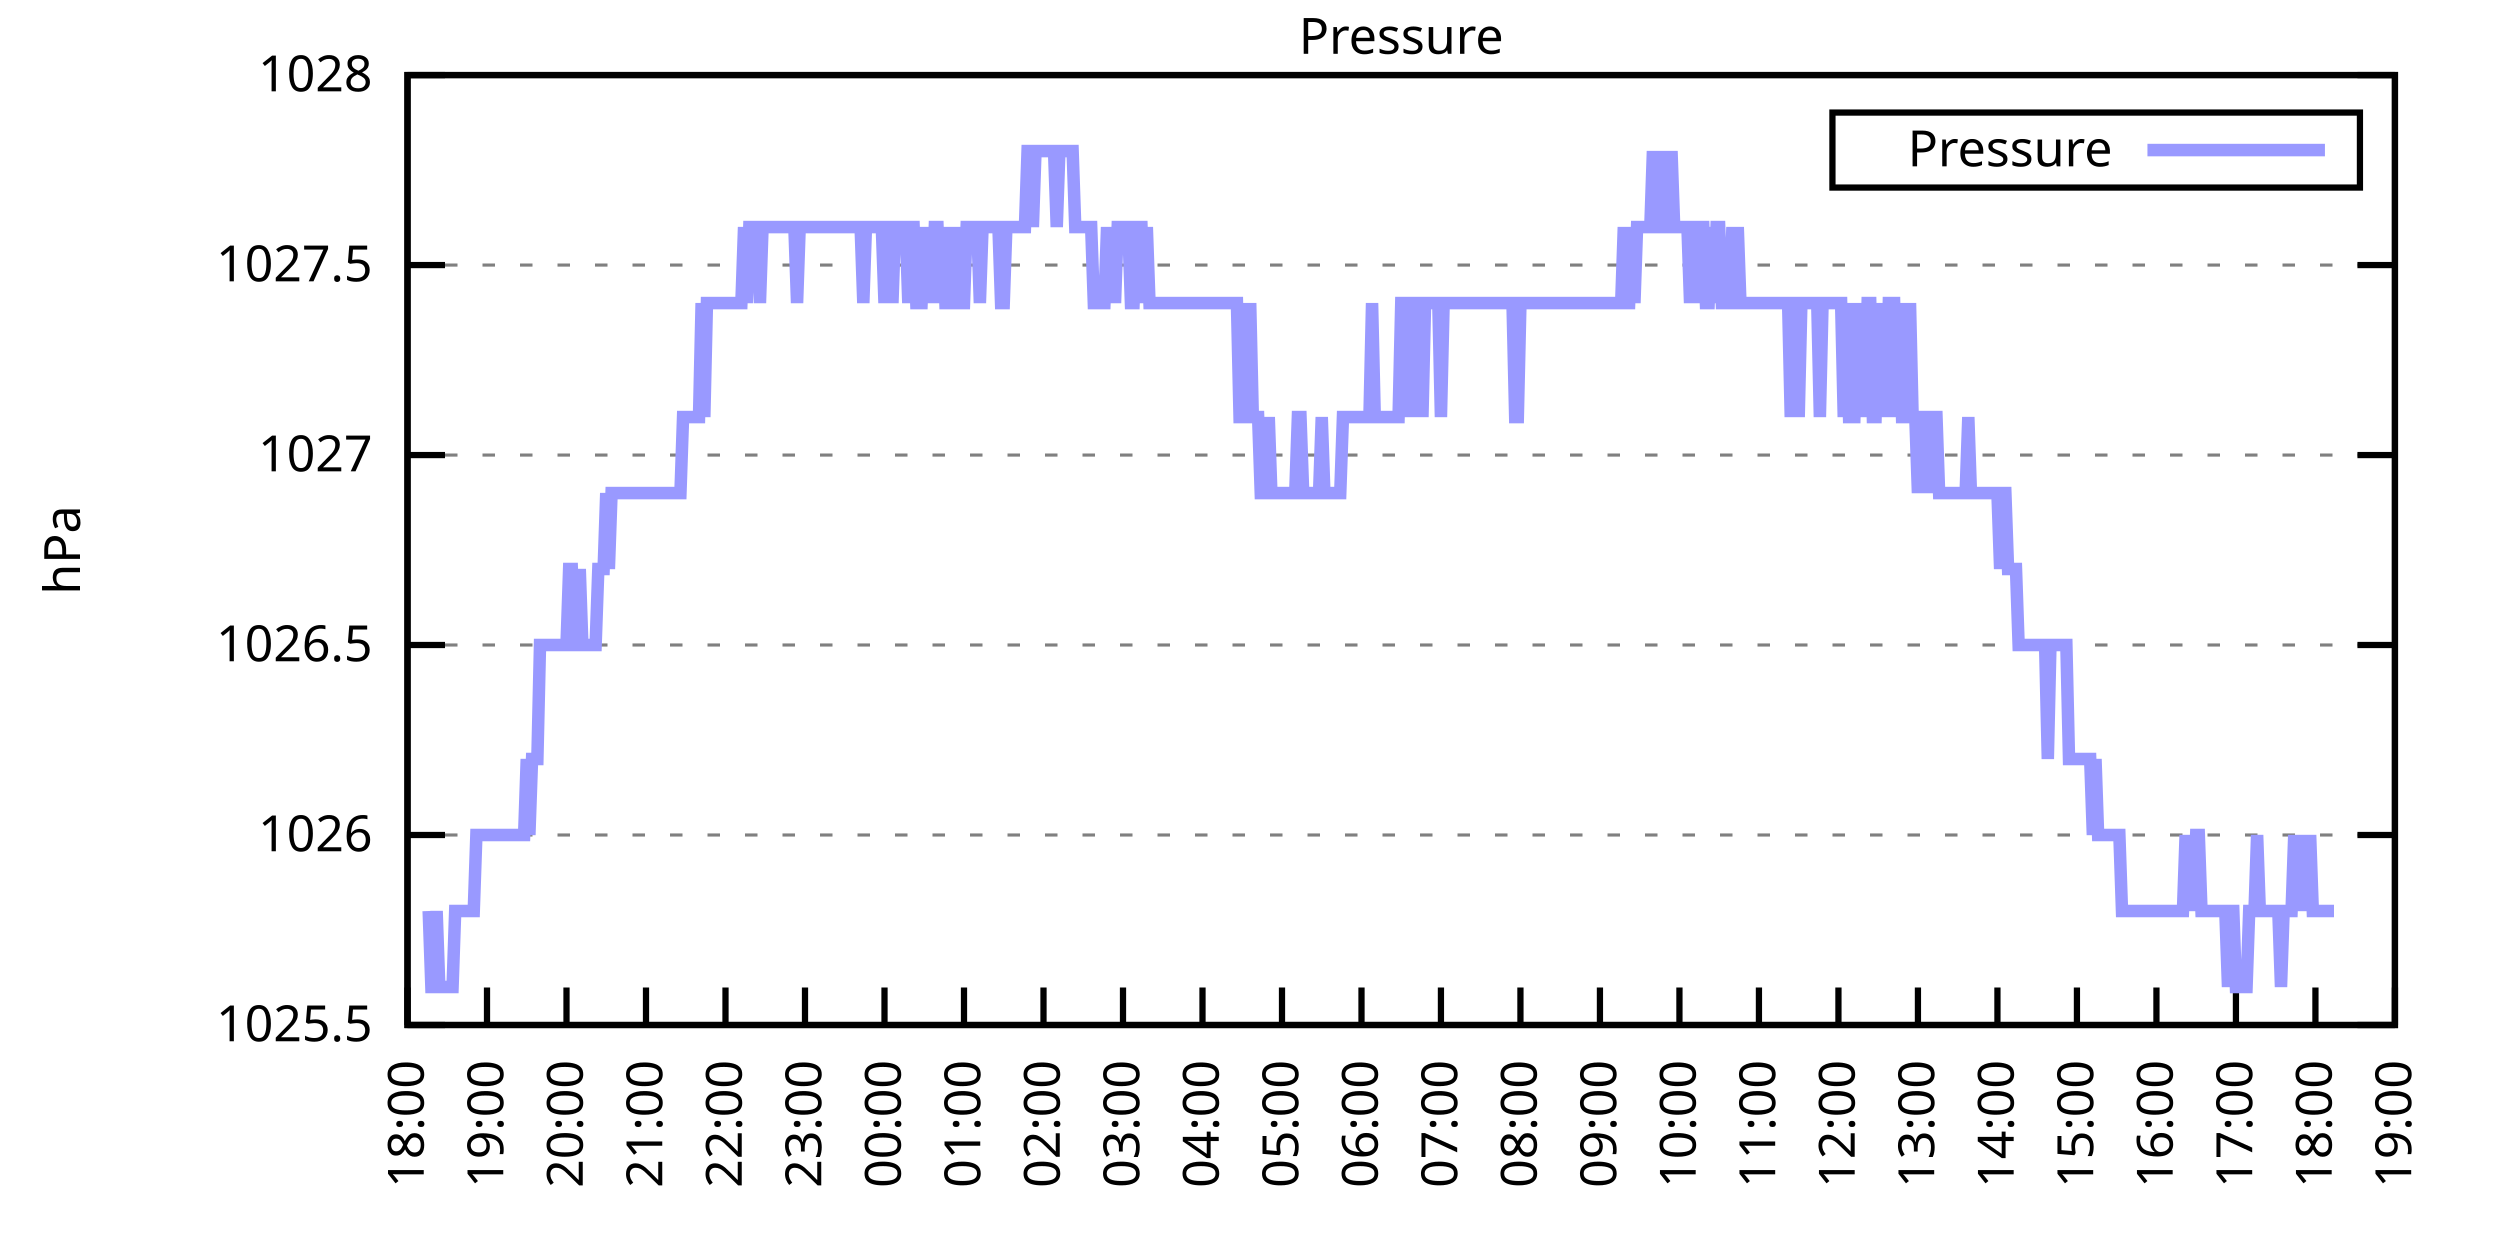
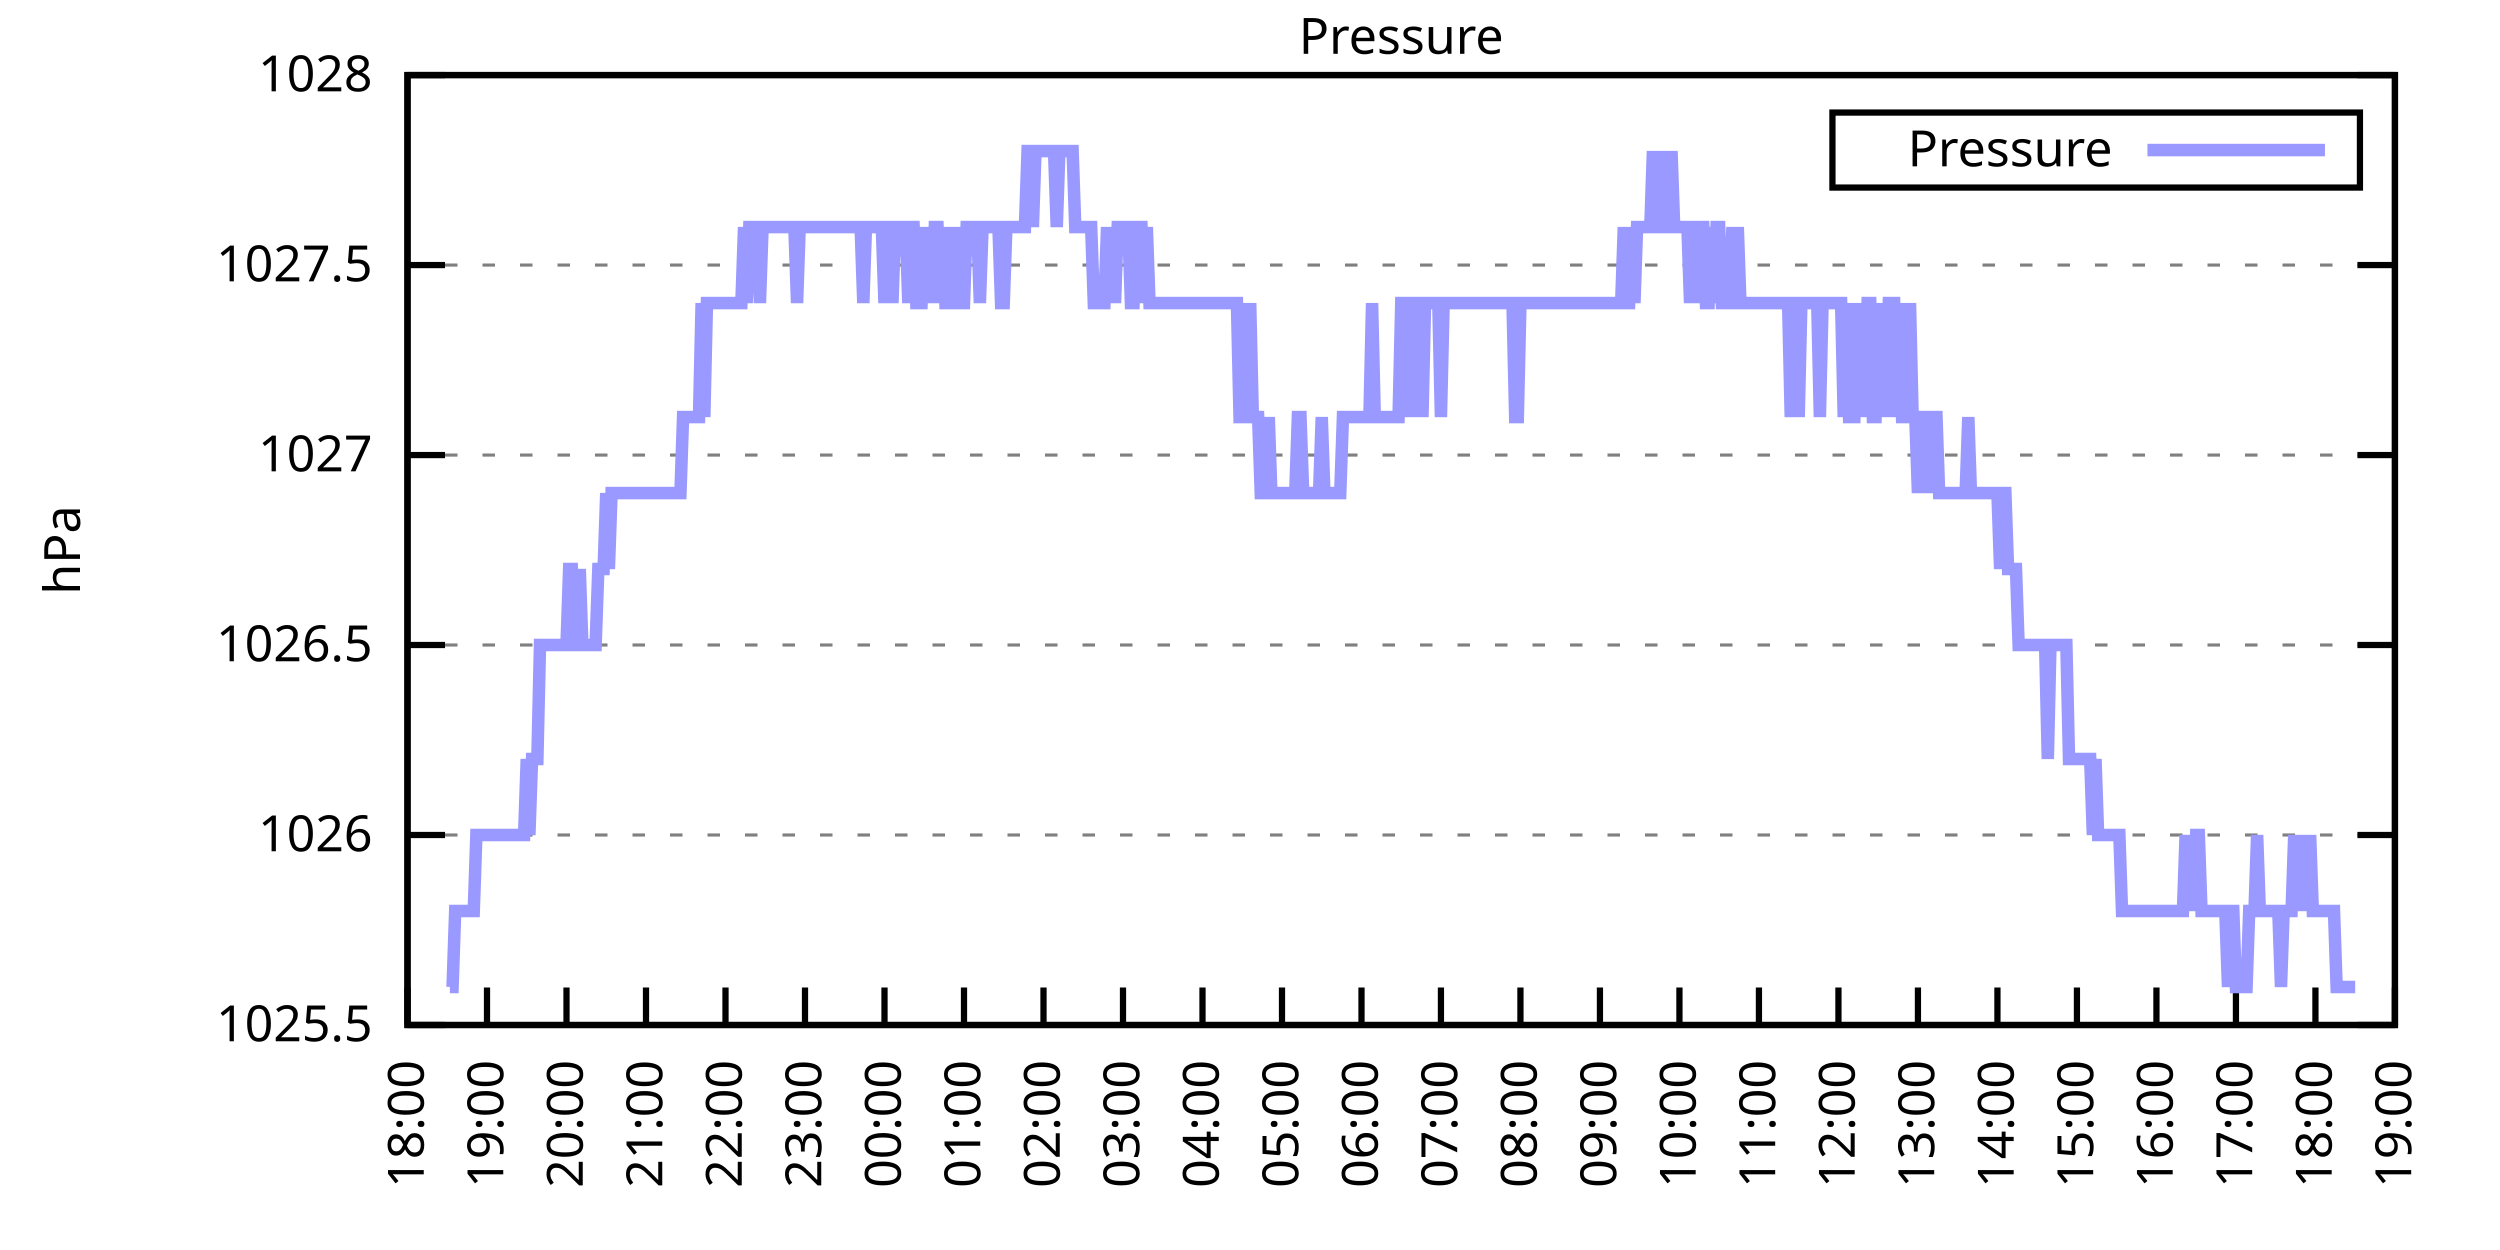
<svg xmlns="http://www.w3.org/2000/svg" xmlns:xlink="http://www.w3.org/1999/xlink" width="400" height="200" viewBox="0 0 400 200">
  <g id="gnuplot_canvas">
    <rect x="0" y="0" width="400" height="200" fill="none" />
    <defs>
      <circle id="gpDot" r="0.5" stroke-width="0.5" stroke="currentColor" />
      <path id="gpPt0" stroke-width="0.333" stroke="currentColor" d="M-1,0 h2 M0,-1 v2" />
      <path id="gpPt1" stroke-width="0.333" stroke="currentColor" d="M-1,-1 L1,1 M1,-1 L-1,1" />
      <path id="gpPt2" stroke-width="0.333" stroke="currentColor" d="M-1,0 L1,0 M0,-1 L0,1 M-1,-1 L1,1 M-1,1 L1,-1" />
      <rect id="gpPt3" stroke-width="0.333" stroke="currentColor" x="-1" y="-1" width="2" height="2" />
      <rect id="gpPt4" stroke-width="0.333" stroke="currentColor" fill="currentColor" x="-1" y="-1" width="2" height="2" />
      <circle id="gpPt5" stroke-width="0.333" stroke="currentColor" cx="0" cy="0" r="1" />
      <use xlink:href="#gpPt5" id="gpPt6" fill="currentColor" stroke="none" />
      <path id="gpPt7" stroke-width="0.333" stroke="currentColor" d="M0,-1.33 L-1.33,0.67 L1.33,0.67 z" />
      <use xlink:href="#gpPt7" id="gpPt8" fill="currentColor" stroke="none" />
      <use xlink:href="#gpPt7" id="gpPt9" stroke="currentColor" transform="rotate(180)" />
      <use xlink:href="#gpPt9" id="gpPt10" fill="currentColor" stroke="none" />
      <use xlink:href="#gpPt3" id="gpPt11" stroke="currentColor" transform="rotate(45)" />
      <use xlink:href="#gpPt11" id="gpPt12" fill="currentColor" stroke="none" />
      <path id="gpPt13" stroke-width="0.333" stroke="currentColor" d="M0,1.330 L1.265,0.411 L0.782,-1.067 L-0.782,-1.076 L-1.265,0.411 z" />
      <use xlink:href="#gpPt13" id="gpPt14" fill="currentColor" stroke="none" />
      <filter id="textbox" filterUnits="objectBoundingBox" x="0" y="0" height="1" width="1">
        <feFlood flood-color="white" flood-opacity="1" result="bgnd" />
        <feComposite in="SourceGraphic" in2="bgnd" operator="atop" />
      </filter>
      <filter id="greybox" filterUnits="objectBoundingBox" x="0" y="0" height="1" width="1">
        <feFlood flood-color="lightgrey" flood-opacity="1" result="grey" />
        <feComposite in="SourceGraphic" in2="grey" operator="atop" />
      </filter>
    </defs>
    <g fill="none" color="white" stroke="currentColor" stroke-width="1.00" stroke-linecap="butt" stroke-linejoin="miter">
</g>
    <g fill="none" color="black" stroke="currentColor" stroke-width="1.00" stroke-linecap="butt" stroke-linejoin="miter">
      <g stroke="none" shape-rendering="crispEdges">
        <polygon fill="rgb(255, 255, 255)" points="65.20,164.00 383.18,164.00 383.18,12.02 65.20,12.02 " />
      </g>
    </g>
    <g fill="none" color="black" stroke="currentColor" stroke-width="1.00" stroke-linecap="butt" stroke-linejoin="miter">
</g>
    <g fill="none" color="black" stroke="black" stroke-width="0.50" stroke-linecap="butt" stroke-linejoin="miter">
</g>
    <g fill="none" color="gray" stroke="currentColor" stroke-width="0.50" stroke-linecap="butt" stroke-linejoin="miter">
      <path stroke="gray" stroke-dasharray="2,4" class="gridline" d="M65.20,164.00 L383.19,164.00  " />
    </g>
    <g fill="none" color="gray" stroke="gray" stroke-width="1.00" stroke-linecap="butt" stroke-linejoin="miter">
</g>
    <g fill="none" color="black" stroke="currentColor" stroke-width="1.00" stroke-linecap="butt" stroke-linejoin="miter">
      <path stroke="black" d="M65.20,164.00 L71.20,164.00 M383.19,164.00 L377.19,164.00  " />
      <g transform="translate(59.60,166.60)" stroke="none" fill="black" font-family="Sans" font-size="8.00" text-anchor="end">
        <text>
          <tspan font-family="Sans"> 1025.5</tspan>
        </text>
      </g>
    </g>
    <g fill="none" color="black" stroke="currentColor" stroke-width="1.00" stroke-linecap="butt" stroke-linejoin="miter">
</g>
    <g fill="none" color="black" stroke="black" stroke-width="0.50" stroke-linecap="butt" stroke-linejoin="miter">
</g>
    <g fill="none" color="gray" stroke="currentColor" stroke-width="0.50" stroke-linecap="butt" stroke-linejoin="miter">
      <path stroke="gray" stroke-dasharray="2,4" class="gridline" d="M65.20,133.60 L383.19,133.60  " />
    </g>
    <g fill="none" color="gray" stroke="gray" stroke-width="1.00" stroke-linecap="butt" stroke-linejoin="miter">
</g>
    <g fill="none" color="black" stroke="currentColor" stroke-width="1.00" stroke-linecap="butt" stroke-linejoin="miter">
      <path stroke="black" d="M65.20,133.60 L71.20,133.60 M383.19,133.60 L377.19,133.60  " />
      <g transform="translate(59.60,136.20)" stroke="none" fill="black" font-family="Sans" font-size="8.00" text-anchor="end">
        <text>
          <tspan font-family="Sans"> 1026</tspan>
        </text>
      </g>
    </g>
    <g fill="none" color="black" stroke="currentColor" stroke-width="1.00" stroke-linecap="butt" stroke-linejoin="miter">
</g>
    <g fill="none" color="black" stroke="black" stroke-width="0.50" stroke-linecap="butt" stroke-linejoin="miter">
</g>
    <g fill="none" color="gray" stroke="currentColor" stroke-width="0.50" stroke-linecap="butt" stroke-linejoin="miter">
      <path stroke="gray" stroke-dasharray="2,4" class="gridline" d="M65.20,103.20 L383.19,103.20  " />
    </g>
    <g fill="none" color="gray" stroke="gray" stroke-width="1.00" stroke-linecap="butt" stroke-linejoin="miter">
</g>
    <g fill="none" color="black" stroke="currentColor" stroke-width="1.00" stroke-linecap="butt" stroke-linejoin="miter">
      <path stroke="black" d="M65.20,103.20 L71.20,103.20 M383.19,103.20 L377.19,103.20  " />
      <g transform="translate(59.60,105.80)" stroke="none" fill="black" font-family="Sans" font-size="8.00" text-anchor="end">
        <text>
          <tspan font-family="Sans"> 1026.5</tspan>
        </text>
      </g>
    </g>
    <g fill="none" color="black" stroke="currentColor" stroke-width="1.00" stroke-linecap="butt" stroke-linejoin="miter">
</g>
    <g fill="none" color="black" stroke="black" stroke-width="0.50" stroke-linecap="butt" stroke-linejoin="miter">
</g>
    <g fill="none" color="gray" stroke="currentColor" stroke-width="0.50" stroke-linecap="butt" stroke-linejoin="miter">
      <path stroke="gray" stroke-dasharray="2,4" class="gridline" d="M65.20,72.81 L383.19,72.81  " />
    </g>
    <g fill="none" color="gray" stroke="gray" stroke-width="1.00" stroke-linecap="butt" stroke-linejoin="miter">
</g>
    <g fill="none" color="black" stroke="currentColor" stroke-width="1.00" stroke-linecap="butt" stroke-linejoin="miter">
      <path stroke="black" d="M65.20,72.81 L71.20,72.81 M383.19,72.81 L377.19,72.81  " />
      <g transform="translate(59.60,75.41)" stroke="none" fill="black" font-family="Sans" font-size="8.00" text-anchor="end">
        <text>
          <tspan font-family="Sans"> 1027</tspan>
        </text>
      </g>
    </g>
    <g fill="none" color="black" stroke="currentColor" stroke-width="1.00" stroke-linecap="butt" stroke-linejoin="miter">
</g>
    <g fill="none" color="black" stroke="black" stroke-width="0.50" stroke-linecap="butt" stroke-linejoin="miter">
</g>
    <g fill="none" color="gray" stroke="currentColor" stroke-width="0.50" stroke-linecap="butt" stroke-linejoin="miter">
      <path stroke="gray" stroke-dasharray="2,4" class="gridline" d="M65.20,42.41 L383.19,42.41  " />
    </g>
    <g fill="none" color="gray" stroke="gray" stroke-width="1.00" stroke-linecap="butt" stroke-linejoin="miter">
</g>
    <g fill="none" color="black" stroke="currentColor" stroke-width="1.00" stroke-linecap="butt" stroke-linejoin="miter">
      <path stroke="black" d="M65.20,42.41 L71.20,42.41 M383.19,42.41 L377.19,42.41  " />
      <g transform="translate(59.60,45.01)" stroke="none" fill="black" font-family="Sans" font-size="8.00" text-anchor="end">
        <text>
          <tspan font-family="Sans"> 1027.5</tspan>
        </text>
      </g>
    </g>
    <g fill="none" color="black" stroke="currentColor" stroke-width="1.00" stroke-linecap="butt" stroke-linejoin="miter">
</g>
    <g fill="none" color="black" stroke="black" stroke-width="0.50" stroke-linecap="butt" stroke-linejoin="miter">
</g>
    <g fill="none" color="gray" stroke="currentColor" stroke-width="0.50" stroke-linecap="butt" stroke-linejoin="miter">
      <path stroke="gray" stroke-dasharray="2,4" class="gridline" d="M65.20,12.01 L383.19,12.01  " />
    </g>
    <g fill="none" color="gray" stroke="gray" stroke-width="1.00" stroke-linecap="butt" stroke-linejoin="miter">
</g>
    <g fill="none" color="black" stroke="currentColor" stroke-width="1.00" stroke-linecap="butt" stroke-linejoin="miter">
      <path stroke="black" d="M65.20,12.01 L71.20,12.01 M383.19,12.01 L377.19,12.01  " />
      <g transform="translate(59.60,14.61)" stroke="none" fill="black" font-family="Sans" font-size="8.00" text-anchor="end">
        <text>
          <tspan font-family="Sans"> 1028</tspan>
        </text>
      </g>
    </g>
    <g fill="none" color="black" stroke="currentColor" stroke-width="1.00" stroke-linecap="butt" stroke-linejoin="miter">
      <path stroke="black" d="M65.20,164.00 L65.20,158.00  " />
      <g transform="translate(67.80,169.60) rotate(270.00)" stroke="none" fill="black" font-family="Sans" font-size="8.00" text-anchor="end">
        <text>
          <tspan font-family="Sans">18:00</tspan>
        </text>
      </g>
    </g>
    <g fill="none" color="black" stroke="currentColor" stroke-width="1.00" stroke-linecap="butt" stroke-linejoin="miter">
      <path stroke="black" d="M77.92,164.00 L77.92,158.00  " />
      <g transform="translate(80.52,169.60) rotate(270.00)" stroke="none" fill="black" font-family="Sans" font-size="8.00" text-anchor="end">
        <text>
          <tspan font-family="Sans">19:00</tspan>
        </text>
      </g>
    </g>
    <g fill="none" color="black" stroke="currentColor" stroke-width="1.00" stroke-linecap="butt" stroke-linejoin="miter">
      <path stroke="black" d="M90.64,164.00 L90.64,158.00  " />
      <g transform="translate(93.24,169.60) rotate(270.00)" stroke="none" fill="black" font-family="Sans" font-size="8.00" text-anchor="end">
        <text>
          <tspan font-family="Sans">20:00</tspan>
        </text>
      </g>
    </g>
    <g fill="none" color="black" stroke="currentColor" stroke-width="1.00" stroke-linecap="butt" stroke-linejoin="miter">
      <path stroke="black" d="M103.36,164.00 L103.36,158.00  " />
      <g transform="translate(105.96,169.60) rotate(270.00)" stroke="none" fill="black" font-family="Sans" font-size="8.00" text-anchor="end">
        <text>
          <tspan font-family="Sans">21:00</tspan>
        </text>
      </g>
    </g>
    <g fill="none" color="black" stroke="currentColor" stroke-width="1.00" stroke-linecap="butt" stroke-linejoin="miter">
      <path stroke="black" d="M116.08,164.00 L116.08,158.00  " />
      <g transform="translate(118.68,169.60) rotate(270.00)" stroke="none" fill="black" font-family="Sans" font-size="8.00" text-anchor="end">
        <text>
          <tspan font-family="Sans">22:00</tspan>
        </text>
      </g>
    </g>
    <g fill="none" color="black" stroke="currentColor" stroke-width="1.00" stroke-linecap="butt" stroke-linejoin="miter">
      <path stroke="black" d="M128.80,164.00 L128.80,158.00  " />
      <g transform="translate(131.40,169.60) rotate(270.00)" stroke="none" fill="black" font-family="Sans" font-size="8.00" text-anchor="end">
        <text>
          <tspan font-family="Sans">23:00</tspan>
        </text>
      </g>
    </g>
    <g fill="none" color="black" stroke="currentColor" stroke-width="1.00" stroke-linecap="butt" stroke-linejoin="miter">
      <path stroke="black" d="M141.52,164.00 L141.52,158.00  " />
      <g transform="translate(144.12,169.60) rotate(270.00)" stroke="none" fill="black" font-family="Sans" font-size="8.00" text-anchor="end">
        <text>
          <tspan font-family="Sans">00:00</tspan>
        </text>
      </g>
    </g>
    <g fill="none" color="black" stroke="currentColor" stroke-width="1.00" stroke-linecap="butt" stroke-linejoin="miter">
      <path stroke="black" d="M154.24,164.00 L154.24,158.00  " />
      <g transform="translate(156.84,169.60) rotate(270.00)" stroke="none" fill="black" font-family="Sans" font-size="8.00" text-anchor="end">
        <text>
          <tspan font-family="Sans">01:00</tspan>
        </text>
      </g>
    </g>
    <g fill="none" color="black" stroke="currentColor" stroke-width="1.00" stroke-linecap="butt" stroke-linejoin="miter">
      <path stroke="black" d="M166.96,164.00 L166.96,158.00  " />
      <g transform="translate(169.56,169.60) rotate(270.00)" stroke="none" fill="black" font-family="Sans" font-size="8.00" text-anchor="end">
        <text>
          <tspan font-family="Sans">02:00</tspan>
        </text>
      </g>
    </g>
    <g fill="none" color="black" stroke="currentColor" stroke-width="1.00" stroke-linecap="butt" stroke-linejoin="miter">
      <path stroke="black" d="M179.68,164.00 L179.68,158.00  " />
      <g transform="translate(182.28,169.60) rotate(270.00)" stroke="none" fill="black" font-family="Sans" font-size="8.00" text-anchor="end">
        <text>
          <tspan font-family="Sans">03:00</tspan>
        </text>
      </g>
    </g>
    <g fill="none" color="black" stroke="currentColor" stroke-width="1.00" stroke-linecap="butt" stroke-linejoin="miter">
      <path stroke="black" d="M192.40,164.00 L192.40,158.00  " />
      <g transform="translate(195.00,169.60) rotate(270.00)" stroke="none" fill="black" font-family="Sans" font-size="8.00" text-anchor="end">
        <text>
          <tspan font-family="Sans">04:00</tspan>
        </text>
      </g>
    </g>
    <g fill="none" color="black" stroke="currentColor" stroke-width="1.00" stroke-linecap="butt" stroke-linejoin="miter">
      <path stroke="black" d="M205.12,164.00 L205.12,158.00  " />
      <g transform="translate(207.72,169.60) rotate(270.00)" stroke="none" fill="black" font-family="Sans" font-size="8.00" text-anchor="end">
        <text>
          <tspan font-family="Sans">05:00</tspan>
        </text>
      </g>
    </g>
    <g fill="none" color="black" stroke="currentColor" stroke-width="1.00" stroke-linecap="butt" stroke-linejoin="miter">
      <path stroke="black" d="M217.84,164.00 L217.84,158.00  " />
      <g transform="translate(220.44,169.60) rotate(270.00)" stroke="none" fill="black" font-family="Sans" font-size="8.00" text-anchor="end">
        <text>
          <tspan font-family="Sans">06:00</tspan>
        </text>
      </g>
    </g>
    <g fill="none" color="black" stroke="currentColor" stroke-width="1.00" stroke-linecap="butt" stroke-linejoin="miter">
      <path stroke="black" d="M230.55,164.00 L230.55,158.00  " />
      <g transform="translate(233.15,169.60) rotate(270.00)" stroke="none" fill="black" font-family="Sans" font-size="8.00" text-anchor="end">
        <text>
          <tspan font-family="Sans">07:00</tspan>
        </text>
      </g>
    </g>
    <g fill="none" color="black" stroke="currentColor" stroke-width="1.00" stroke-linecap="butt" stroke-linejoin="miter">
      <path stroke="black" d="M243.27,164.00 L243.27,158.00  " />
      <g transform="translate(245.87,169.60) rotate(270.00)" stroke="none" fill="black" font-family="Sans" font-size="8.00" text-anchor="end">
        <text>
          <tspan font-family="Sans">08:00</tspan>
        </text>
      </g>
    </g>
    <g fill="none" color="black" stroke="currentColor" stroke-width="1.00" stroke-linecap="butt" stroke-linejoin="miter">
      <path stroke="black" d="M255.99,164.00 L255.99,158.00  " />
      <g transform="translate(258.59,169.60) rotate(270.00)" stroke="none" fill="black" font-family="Sans" font-size="8.00" text-anchor="end">
        <text>
          <tspan font-family="Sans">09:00</tspan>
        </text>
      </g>
    </g>
    <g fill="none" color="black" stroke="currentColor" stroke-width="1.00" stroke-linecap="butt" stroke-linejoin="miter">
      <path stroke="black" d="M268.71,164.00 L268.71,158.00  " />
      <g transform="translate(271.31,169.60) rotate(270.00)" stroke="none" fill="black" font-family="Sans" font-size="8.00" text-anchor="end">
        <text>
          <tspan font-family="Sans">10:00</tspan>
        </text>
      </g>
    </g>
    <g fill="none" color="black" stroke="currentColor" stroke-width="1.00" stroke-linecap="butt" stroke-linejoin="miter">
      <path stroke="black" d="M281.43,164.00 L281.43,158.00  " />
      <g transform="translate(284.03,169.60) rotate(270.00)" stroke="none" fill="black" font-family="Sans" font-size="8.00" text-anchor="end">
        <text>
          <tspan font-family="Sans">11:00</tspan>
        </text>
      </g>
    </g>
    <g fill="none" color="black" stroke="currentColor" stroke-width="1.00" stroke-linecap="butt" stroke-linejoin="miter">
      <path stroke="black" d="M294.15,164.00 L294.15,158.00  " />
      <g transform="translate(296.75,169.60) rotate(270.00)" stroke="none" fill="black" font-family="Sans" font-size="8.00" text-anchor="end">
        <text>
          <tspan font-family="Sans">12:00</tspan>
        </text>
      </g>
    </g>
    <g fill="none" color="black" stroke="currentColor" stroke-width="1.00" stroke-linecap="butt" stroke-linejoin="miter">
      <path stroke="black" d="M306.87,164.00 L306.87,158.00  " />
      <g transform="translate(309.47,169.60) rotate(270.00)" stroke="none" fill="black" font-family="Sans" font-size="8.00" text-anchor="end">
        <text>
          <tspan font-family="Sans">13:00</tspan>
        </text>
      </g>
    </g>
    <g fill="none" color="black" stroke="currentColor" stroke-width="1.00" stroke-linecap="butt" stroke-linejoin="miter">
      <path stroke="black" d="M319.59,164.00 L319.59,158.00  " />
      <g transform="translate(322.19,169.60) rotate(270.00)" stroke="none" fill="black" font-family="Sans" font-size="8.00" text-anchor="end">
        <text>
          <tspan font-family="Sans">14:00</tspan>
        </text>
      </g>
    </g>
    <g fill="none" color="black" stroke="currentColor" stroke-width="1.00" stroke-linecap="butt" stroke-linejoin="miter">
      <path stroke="black" d="M332.31,164.00 L332.31,158.00  " />
      <g transform="translate(334.91,169.60) rotate(270.00)" stroke="none" fill="black" font-family="Sans" font-size="8.00" text-anchor="end">
        <text>
          <tspan font-family="Sans">15:00</tspan>
        </text>
      </g>
    </g>
    <g fill="none" color="black" stroke="currentColor" stroke-width="1.00" stroke-linecap="butt" stroke-linejoin="miter">
      <path stroke="black" d="M345.03,164.00 L345.03,158.00  " />
      <g transform="translate(347.63,169.60) rotate(270.00)" stroke="none" fill="black" font-family="Sans" font-size="8.00" text-anchor="end">
        <text>
          <tspan font-family="Sans">16:00</tspan>
        </text>
      </g>
    </g>
    <g fill="none" color="black" stroke="currentColor" stroke-width="1.00" stroke-linecap="butt" stroke-linejoin="miter">
      <path stroke="black" d="M357.75,164.00 L357.75,158.00  " />
      <g transform="translate(360.35,169.60) rotate(270.00)" stroke="none" fill="black" font-family="Sans" font-size="8.00" text-anchor="end">
        <text>
          <tspan font-family="Sans">17:00</tspan>
        </text>
      </g>
    </g>
    <g fill="none" color="black" stroke="currentColor" stroke-width="1.00" stroke-linecap="butt" stroke-linejoin="miter">
      <path stroke="black" d="M370.47,164.00 L370.47,158.00  " />
      <g transform="translate(373.07,169.60) rotate(270.00)" stroke="none" fill="black" font-family="Sans" font-size="8.00" text-anchor="end">
        <text>
          <tspan font-family="Sans">18:00</tspan>
        </text>
      </g>
    </g>
    <g fill="none" color="black" stroke="currentColor" stroke-width="1.00" stroke-linecap="butt" stroke-linejoin="miter">
      <path stroke="black" d="M383.19,164.00 L383.19,158.00  " />
      <g transform="translate(385.79,169.60) rotate(270.00)" stroke="none" fill="black" font-family="Sans" font-size="8.00" text-anchor="end">
        <text>
          <tspan font-family="Sans">19:00</tspan>
        </text>
      </g>
    </g>
    <g fill="none" color="black" stroke="currentColor" stroke-width="1.00" stroke-linecap="butt" stroke-linejoin="miter">
</g>
    <g fill="none" color="black" stroke="currentColor" stroke-width="1.00" stroke-linecap="butt" stroke-linejoin="miter">
      <path stroke="black" d="M65.20,12.01 L65.20,164.00 L383.19,164.00 L383.19,12.01 L65.20,12.01 Z  " />
    </g>
    <g fill="none" color="black" stroke="currentColor" stroke-width="1.00" stroke-linecap="butt" stroke-linejoin="miter">
</g>
    <g fill="none" color="black" stroke="currentColor" stroke-width="1.00" stroke-linecap="butt" stroke-linejoin="miter">
      <path stroke="black" d="M293.19,30.01 L293.19,18.01 L377.59,18.01 L377.59,30.01 L293.19,30.01 Z  " />
    </g>
    <g id="Pressure_plot_1">
      <g fill="none" color="white" stroke="black" stroke-width="2.00" stroke-linecap="butt" stroke-linejoin="miter">
</g>
      <g fill="none" color="black" stroke="currentColor" stroke-width="2.00" stroke-linecap="butt" stroke-linejoin="miter">
        <g transform="translate(337.99,26.61)" stroke="none" fill="black" font-family="Sans" font-size="8.00" text-anchor="end">
          <text>
            <tspan font-family="Sans">Pressure</tspan>
          </text>
        </g>
      </g>
      <g fill="none" color="black" stroke="currentColor" stroke-width="2.00" stroke-linecap="butt" stroke-linejoin="miter">
-         <path stroke="rgb(153, 153, 255)" d="M343.59,24.01 L371.99,24.01 M68.59,145.76 L69.02,157.92 L69.44,157.92 L69.86,145.76 L70.29,157.92 L70.71,157.92   L71.14,157.92 L71.56,157.92 L71.98,157.92 L72.41,157.92 L72.83,145.76 L73.26,145.76 L73.68,145.76 L74.10,145.76   L74.53,145.76 L74.95,145.76 L75.38,145.76 L75.80,145.76 L76.22,133.60 L76.65,133.60 L77.07,133.60 L77.50,133.60   L77.92,133.60 L78.34,133.60 L78.77,133.60 L79.19,133.60 L79.62,133.60 L80.04,133.60 L80.46,133.60 L80.89,133.60   L81.31,133.60 L81.74,133.60 L82.16,133.60 L82.58,133.60 L83.01,133.60 L83.43,133.60 L83.86,133.60 L84.28,121.44   L84.70,133.60 L85.13,121.44 L85.55,121.44 L85.98,121.44 L86.40,103.20 L86.82,103.20 L87.25,103.20 L87.67,103.20   L88.10,103.20 L88.52,103.20 L88.94,103.20 L89.37,103.20 L89.79,103.20 L90.22,103.20 L90.64,103.20 L91.06,91.04   L91.49,91.04 L91.91,103.20 L92.34,103.20 L92.76,91.04 L93.18,103.20 L93.61,103.20 L94.03,103.20 L94.46,103.20   L94.88,103.20 L95.30,103.20 L95.73,91.04 L96.15,91.04 L96.58,91.04 L97.00,78.89 L97.42,91.04 L97.85,78.89   L98.27,78.89 L98.69,78.89 L99.12,78.89 L99.54,78.89 L99.97,78.89 L100.39,78.89 L100.81,78.89 L101.24,78.89   L101.66,78.89 L102.09,78.89 L102.51,78.89 L102.93,78.89 L103.36,78.89 L103.78,78.89 L104.21,78.89 L104.63,78.89   L105.05,78.89 L105.48,78.89 L105.90,78.89 L106.33,78.89 L106.75,78.89 L107.17,78.89 L107.60,78.89 L108.02,78.89   L108.45,78.89 L108.87,78.89 L109.29,66.73 L109.72,66.73 L110.14,66.73 L110.57,66.73 L110.99,66.73 L111.41,66.73   L111.84,66.73 L112.26,48.49 L112.69,66.73 L113.11,48.49 L113.53,48.49 L113.96,48.49 L114.38,48.49 L114.81,48.49   L115.23,48.49 L115.65,48.49 L116.08,48.49 L116.50,48.49 L116.93,48.49 L117.35,48.49 L117.77,48.49 L118.20,48.49   L118.62,48.49 L119.05,36.33 L119.47,48.49 L119.89,36.33 L120.32,36.33 L120.74,36.33 L121.17,36.33 L121.59,48.49   L122.01,36.33 L122.44,36.33 L122.86,36.33 L123.29,36.33 L123.71,36.33 L124.13,36.33 L124.56,36.33 L124.98,36.33   L125.41,36.33 L125.83,36.33 L126.25,36.33 L126.68,36.33 L127.10,36.33 L127.53,48.49 L127.95,36.33 L128.37,36.33   L128.80,36.33 L129.22,36.33 L129.65,36.33 L130.07,36.33 L130.49,36.33 L130.92,36.33 L131.34,36.33 L131.77,36.33   L132.19,36.33 L132.61,36.33 L133.04,36.33 L133.46,36.33 L133.89,36.33 L134.31,36.33 L134.73,36.33 L135.16,36.33   L135.58,36.33 L136.01,36.33 L136.43,36.33 L136.85,36.33 L137.28,36.33 L137.70,36.33 L138.13,48.49 L138.55,36.33   L138.97,36.33 L139.40,36.33 L139.82,36.33 L140.25,36.33 L140.67,36.33 L141.09,36.33 L141.52,48.49 L141.94,36.33   L142.37,36.33 L142.79,48.49 L143.21,36.33 L143.64,36.33 L144.06,36.33 L144.49,36.33 L144.91,36.33 L145.33,48.49   L145.76,36.33 L146.18,36.33 L146.61,48.49 L147.03,48.49 L147.45,48.49 L147.88,36.33 L148.30,48.49 L148.73,36.33   L149.15,48.49 L149.57,36.33 L150.00,36.33 L150.42,48.49 L150.85,36.33 L151.27,48.49 L151.69,48.49 L152.12,48.49   L152.54,36.33 L152.97,48.49 L153.39,36.33 L153.81,48.49 L154.24,48.49 L154.66,36.33 L155.09,36.33 L155.51,36.33   L155.93,36.33 L156.36,36.33 L156.78,48.49 L157.21,36.33 L157.63,36.33 L158.05,36.33 L158.48,36.33 L158.90,36.33   L159.33,36.33 L159.75,36.33 L160.17,48.49 L160.60,48.49 L161.02,36.33 L161.44,36.33 L161.87,36.33 L162.29,36.33   L162.72,36.33 L163.14,36.33 L163.56,36.33 L163.99,36.33 L164.41,24.17 L164.84,24.17 L165.26,36.33 L165.68,24.17   L166.11,24.17 L166.53,24.17 L166.96,24.17 L167.38,24.17 L167.80,24.17 L168.23,24.17 L168.65,24.17 L169.08,36.33   L169.50,24.17 L169.92,24.17 L170.35,24.17 L170.77,24.17 L171.20,24.17 L171.62,24.17 L172.04,36.33 L172.47,36.33   L172.89,36.33 L173.32,36.33 L173.74,36.33 L174.16,36.33 L174.59,36.33 L175.01,48.49 L175.44,48.49 L175.86,48.49   L176.28,48.49 L176.71,48.49 L177.13,36.33 L177.56,48.49 L177.98,36.33 L178.40,48.49 L178.83,36.33 L179.25,36.33   L179.68,36.33 L180.10,36.33 L180.52,36.33 L180.95,48.49 L181.37,48.49 L181.80,36.33 L182.22,36.33 L182.64,36.33   L183.07,48.49 L183.49,36.33 L183.92,48.49 L184.34,48.49 L184.76,48.49 L185.19,48.49 L185.61,48.49 L186.04,48.49   L186.46,48.49 L186.88,48.49 L187.31,48.49 L187.73,48.49 L188.16,48.49 L188.58,48.49 L189.00,48.49 L189.43,48.49   L189.85,48.49 L190.28,48.49 L190.70,48.49 L191.12,48.49 L191.55,48.49 L191.97,48.49 L192.40,48.49 L192.82,48.49   L193.24,48.49 L193.67,48.49 L194.09,48.49 L194.52,48.49 L194.94,48.49 L195.36,48.49 L195.79,48.49 L196.21,48.49   L196.64,48.49 L197.06,48.49 L197.48,48.49 L197.91,48.49 L198.33,66.73 L198.76,66.73 L199.18,48.49 L199.60,66.73   L200.03,48.49 L200.45,66.73 L200.88,66.73 L201.30,66.73 L201.72,78.89 L202.15,78.89 L202.57,78.89 L203.00,66.73   L203.42,78.89 L203.84,78.89 L204.27,78.89 L204.69,78.89 L205.12,78.89 L205.54,78.89 L205.96,78.89 L206.39,78.89   L206.81,78.89 L207.24,78.89 L207.66,66.73 L208.08,66.73 L208.51,78.89 L208.93,78.89 L209.36,78.89 L209.78,78.89   L210.20,78.89 L210.63,78.89 L211.05,78.89 L211.48,66.73 L211.90,78.89 L212.32,78.89 L212.75,78.89 L213.17,78.89   L213.60,78.89 L214.02,78.89 L214.44,78.89 L214.87,66.73 L215.29,66.73 L215.72,66.73 L216.14,66.73 L216.56,66.73   L216.99,66.73 L217.41,66.73 L217.84,66.73 L218.26,66.73 L218.68,66.73 L219.11,66.73 L219.53,48.49 L219.96,66.73   L220.38,66.73 L220.80,66.73 L221.23,66.73 L221.65,66.73 L222.08,66.73 L222.50,66.73 L222.92,66.73 L223.35,66.73   L223.77,66.73 L224.20,48.49 L224.62,48.49 L225.04,66.73 L225.47,48.49 L225.89,48.49 L226.31,48.49 L226.74,66.73   L227.16,48.49 L227.59,66.73 L228.01,48.49 L228.43,48.49 L228.86,48.49 L229.28,48.49 L229.71,48.49 L230.13,48.49   L230.55,66.73 L230.98,48.49 L231.40,48.49 L231.83,48.49 L232.25,48.49 L232.67,48.49 L233.10,48.49 L233.52,48.49   L233.95,48.49 L234.37,48.49 L234.79,48.49 L235.22,48.49 L235.64,48.49 L236.07,48.49 L236.49,48.49 L236.91,48.49   L237.34,48.49 L237.76,48.49 L238.19,48.49 L238.61,48.49 L239.03,48.49 L239.46,48.49 L239.88,48.49 L240.31,48.49   L240.73,48.49 L241.15,48.49 L241.58,48.49 L242.00,48.49 L242.43,66.73 L242.85,66.73 L243.27,48.49 L243.70,48.49   L244.12,48.49 L244.55,48.49 L244.97,48.49 L245.39,48.49 L245.82,48.49 L246.24,48.49 L246.67,48.49 L247.09,48.49   L247.51,48.49 L247.94,48.49 L248.36,48.49 L248.79,48.49 L249.21,48.49 L249.63,48.49 L250.06,48.49 L250.48,48.49   L250.91,48.49 L251.33,48.49 L251.75,48.49 L252.18,48.49 L252.60,48.49 L253.03,48.49 L253.45,48.49 L253.87,48.49   L254.30,48.49 L254.72,48.49 L255.15,48.49 L255.57,48.49 L255.99,48.49 L256.42,48.49 L256.84,48.49 L257.27,48.49   L257.69,48.49 L258.11,48.49 L258.54,48.49 L258.96,48.49 L259.39,48.49 L259.81,36.33 L260.23,48.49 L260.66,48.49   L261.08,36.33 L261.51,48.49 L261.93,36.33 L262.35,36.33 L262.78,36.33 L263.20,36.33 L263.63,36.33 L264.05,36.33   L264.47,24.17 L264.90,36.33 L265.32,36.33 L265.75,24.17 L266.17,36.33 L266.59,36.33 L267.02,36.33 L267.44,24.17   L267.87,36.33 L268.29,36.33 L268.71,36.33 L269.14,36.33 L269.56,36.33 L269.99,36.33 L270.41,48.49 L270.83,36.33   L271.26,48.49 L271.68,36.33 L272.11,36.33 L272.53,36.33 L272.95,48.49 L273.38,48.49 L273.80,36.33 L274.23,48.49   L274.65,36.33 L275.07,36.33 L275.50,48.49 L275.92,48.49 L276.35,48.49 L276.77,48.49 L277.19,36.33 L277.62,48.49   L278.04,36.33 L278.47,48.49 L278.89,48.49 L279.31,48.49 L279.74,48.49 L280.16,48.49 L280.59,48.49 L281.01,48.49   L281.43,48.49 L281.86,48.49 L282.28,48.49 L282.71,48.49 L283.13,48.49 L283.55,48.49 L283.98,48.49 L284.40,48.49   L284.83,48.49 L285.25,48.49 L285.67,48.49 L286.10,48.49 L286.52,66.73 L286.95,48.49 L287.37,48.49 L287.79,66.73   L288.22,48.49 L288.64,48.49 L289.06,48.49 L289.49,48.49 L289.91,48.49 L290.34,48.49 L290.76,48.49 L291.18,66.73   L291.61,48.49 L292.03,48.49 L292.46,48.49 L292.88,48.49 L293.30,48.49 L293.73,48.49 L294.15,48.49 L294.58,48.49   L295.00,66.73 L295.42,48.49 L295.85,66.73 L296.27,66.73 L296.70,66.73 L297.12,48.49 L297.54,66.73 L297.97,48.49   L298.39,66.73 L298.82,48.49 L299.24,48.49 L299.66,66.73 L300.09,66.73 L300.51,48.49 L300.94,66.73 L301.36,48.49   L301.78,66.73 L302.21,48.49 L302.63,48.49 L303.06,48.49 L303.48,66.73 L303.90,48.49 L304.33,66.73 L304.75,66.73   L305.18,66.73 L305.60,48.49 L306.02,66.73 L306.45,66.73 L306.87,78.89 L307.30,66.73 L307.72,66.73 L308.14,66.73   L308.57,78.89 L308.99,66.73 L309.42,66.73 L309.84,66.73 L310.26,78.89 L310.69,78.89 L311.11,78.89 L311.54,78.89   L311.96,78.89 L312.38,78.89 L312.81,78.89 L313.23,78.89 L313.66,78.89 L314.08,78.89 L314.50,78.89 L314.93,66.73   L315.35,78.89 L315.78,78.89 L316.20,78.89 L316.62,78.89 L317.05,78.89 L317.47,78.89 L317.90,78.89 L318.32,78.89   L318.74,78.89 L319.17,78.89 L319.59,78.89 L320.02,91.04 L320.44,78.89 L320.86,78.89 L321.29,91.04 L321.71,91.04   L322.14,91.04 L322.56,91.04 L322.98,103.20 L323.41,103.20 L323.83,103.20 L324.26,103.20 L324.68,103.20 L325.10,103.20   L325.53,103.20 L325.95,103.20 L326.38,103.20 L326.80,103.20 L327.22,103.20 L327.65,121.44 L328.07,103.20 L328.50,103.20   L328.92,103.20 L329.34,103.20 L329.77,103.20 L330.19,103.20 L330.62,103.20 L331.04,121.44 L331.46,121.44 L331.89,121.44   L332.31,121.44 L332.74,121.44 L333.16,121.44 L333.58,121.44 L334.01,121.44 L334.43,121.44 L334.86,133.60 L335.28,121.44   L335.70,133.60 L336.13,133.60 L336.55,133.60 L336.98,133.60 L337.40,133.60 L337.82,133.60 L338.25,133.60 L338.67,133.60   L339.10,133.60 L339.52,145.76 L339.94,145.76 L340.37,145.76 L340.79,145.76 L341.22,145.76 L341.64,145.76 L342.06,145.76   L342.49,145.76 L342.91,145.76 L343.34,145.76 L343.76,145.76 L344.18,145.76 L344.61,145.76 L345.03,145.76 L345.46,145.76   L345.88,145.76 L346.30,145.76 L346.73,145.76 L347.15,145.76 L347.58,145.76 L348.00,145.76 L348.42,145.76 L348.85,145.76   L349.27,145.76 L349.70,133.60 L350.12,145.76 L350.54,133.60 L350.97,145.76 L351.39,133.60 L351.81,133.60 L352.24,145.76   L352.66,145.76 L353.09,145.76 L353.51,145.76 L353.93,145.76 L354.36,145.76 L354.78,145.76 L355.21,145.76 L355.63,145.76   L356.05,145.76 L356.48,157.92 L356.90,145.76 L357.33,145.76 L357.75,157.92 L358.17,157.92 L358.60,157.92 L359.02,157.92   L359.45,157.92 L359.87,145.76 L360.29,145.76 L360.72,145.76 L361.14,133.60 L361.57,145.76 L361.99,145.76 L362.41,145.76   L362.84,145.76 L363.26,145.76 L363.69,145.76 L364.11,145.76 L364.53,145.76 L364.96,157.92 L365.38,145.76 L365.81,145.76   L366.23,145.76 L366.65,145.76 L367.08,133.60 L367.50,145.76 L367.93,133.60 L368.35,145.76 L368.77,133.60 L369.20,145.76   L369.62,133.60 L370.05,145.76 L370.47,145.76 L370.89,145.76 L371.32,145.76 L371.74,145.76 L372.17,145.76 L372.59,145.76   L373.01,145.76 L373.44,145.76  " />
+         <path stroke="rgb(153, 153, 255)" d="M343.59,24.01 L371.99,24.01 M71.98,157.92 L72.41,157.92 L72.83,145.76 L73.26,145.76 L73.68,145.76 L74.10,145.76   L74.53,145.76 L74.95,145.76 L75.38,145.76 L75.80,145.76 L76.22,133.60 L76.65,133.60 L77.07,133.60 L77.50,133.60   L77.92,133.60 L78.34,133.60 L78.77,133.60 L79.19,133.60 L79.62,133.60 L80.04,133.60 L80.46,133.60 L80.89,133.60   L81.31,133.60 L81.74,133.60 L82.16,133.60 L82.58,133.60 L83.01,133.60 L83.43,133.60 L83.86,133.60 L84.28,121.44   L84.70,133.60 L85.13,121.44 L85.55,121.44 L85.98,121.44 L86.40,103.20 L86.82,103.20 L87.25,103.20 L87.67,103.20   L88.10,103.20 L88.52,103.20 L88.94,103.20 L89.37,103.20 L89.79,103.20 L90.22,103.20 L90.64,103.20 L91.06,91.04   L91.49,91.04 L91.91,103.20 L92.34,103.20 L92.76,91.04 L93.18,103.20 L93.61,103.20 L94.03,103.20 L94.46,103.20   L94.88,103.20 L95.30,103.20 L95.73,91.04 L96.15,91.04 L96.58,91.04 L97.00,78.89 L97.42,91.04 L97.85,78.89   L98.27,78.89 L98.69,78.89 L99.12,78.89 L99.54,78.89 L99.97,78.89 L100.39,78.89 L100.81,78.89 L101.24,78.89   L101.66,78.89 L102.09,78.89 L102.51,78.89 L102.93,78.89 L103.36,78.89 L103.78,78.89 L104.21,78.89 L104.63,78.89   L105.05,78.89 L105.48,78.89 L105.90,78.89 L106.33,78.89 L106.75,78.89 L107.17,78.89 L107.60,78.89 L108.02,78.89   L108.45,78.89 L108.87,78.89 L109.29,66.73 L109.72,66.73 L110.14,66.73 L110.57,66.73 L110.99,66.73 L111.41,66.73   L111.84,66.73 L112.26,48.49 L112.69,66.73 L113.11,48.49 L113.53,48.49 L113.96,48.49 L114.38,48.49 L114.81,48.49   L115.23,48.49 L115.65,48.49 L116.08,48.49 L116.50,48.49 L116.93,48.49 L117.35,48.49 L117.77,48.49 L118.20,48.49   L118.62,48.49 L119.05,36.33 L119.47,48.49 L119.89,36.33 L120.32,36.33 L120.74,36.33 L121.17,36.33 L121.59,48.49   L122.01,36.33 L122.44,36.33 L122.86,36.33 L123.29,36.33 L123.71,36.33 L124.13,36.33 L124.56,36.33 L124.98,36.33   L125.41,36.33 L125.83,36.33 L126.25,36.33 L126.68,36.33 L127.10,36.33 L127.53,48.49 L127.95,36.33 L128.37,36.33   L128.80,36.33 L129.22,36.33 L129.65,36.33 L130.07,36.33 L130.49,36.33 L130.92,36.33 L131.34,36.33 L131.77,36.33   L132.19,36.33 L132.61,36.33 L133.04,36.33 L133.46,36.33 L133.89,36.33 L134.31,36.33 L134.73,36.33 L135.16,36.33   L135.58,36.33 L136.01,36.33 L136.43,36.33 L136.85,36.33 L137.28,36.33 L137.70,36.33 L138.13,48.49 L138.55,36.33   L138.97,36.33 L139.40,36.33 L139.82,36.33 L140.25,36.33 L140.67,36.33 L141.09,36.33 L141.52,48.49 L141.94,36.33   L142.37,36.33 L142.79,48.49 L143.21,36.33 L143.64,36.33 L144.06,36.33 L144.49,36.33 L144.91,36.33 L145.33,48.49   L145.76,36.33 L146.18,36.33 L146.61,48.49 L147.03,48.49 L147.45,48.49 L147.88,36.33 L148.30,48.49 L148.73,36.33   L149.15,48.49 L149.57,36.33 L150.00,36.33 L150.42,48.49 L150.85,36.33 L151.27,48.49 L151.69,48.49 L152.12,48.49   L152.54,36.33 L152.97,48.49 L153.39,36.33 L153.81,48.49 L154.24,48.49 L154.66,36.33 L155.09,36.33 L155.51,36.33   L155.93,36.33 L156.36,36.33 L156.78,48.49 L157.21,36.33 L157.63,36.33 L158.05,36.33 L158.48,36.33 L158.90,36.33   L159.33,36.33 L159.75,36.33 L160.17,48.49 L160.60,48.49 L161.02,36.33 L161.44,36.33 L161.87,36.33 L162.29,36.33   L162.72,36.33 L163.14,36.33 L163.56,36.33 L163.99,36.33 L164.41,24.17 L164.84,24.17 L165.26,36.33 L165.68,24.17   L166.11,24.17 L166.53,24.17 L166.96,24.17 L167.38,24.17 L167.80,24.17 L168.23,24.17 L168.65,24.17 L169.08,36.33   L169.50,24.17 L169.92,24.17 L170.35,24.17 L170.77,24.17 L171.20,24.17 L171.62,24.17 L172.04,36.33 L172.47,36.33   L172.89,36.33 L173.32,36.33 L173.74,36.33 L174.16,36.33 L174.59,36.33 L175.01,48.49 L175.44,48.49 L175.86,48.49   L176.28,48.49 L176.71,48.49 L177.13,36.33 L177.56,48.49 L177.98,36.33 L178.40,48.49 L178.83,36.33 L179.25,36.33   L179.68,36.33 L180.10,36.33 L180.52,36.33 L180.95,48.49 L181.37,48.49 L181.80,36.33 L182.22,36.33 L182.64,36.33   L183.07,48.49 L183.49,36.33 L183.92,48.49 L184.34,48.49 L184.76,48.49 L185.19,48.49 L185.61,48.49 L186.04,48.49   L186.46,48.49 L186.88,48.49 L187.31,48.49 L187.73,48.49 L188.16,48.49 L188.58,48.49 L189.00,48.49 L189.43,48.49   L189.85,48.49 L190.28,48.49 L190.70,48.49 L191.12,48.49 L191.55,48.49 L191.97,48.49 L192.40,48.49 L192.82,48.49   L193.24,48.49 L193.67,48.49 L194.09,48.49 L194.52,48.49 L194.94,48.49 L195.36,48.49 L195.79,48.49 L196.21,48.49   L196.64,48.49 L197.06,48.49 L197.48,48.49 L197.91,48.49 L198.33,66.73 L198.76,66.73 L199.18,48.49 L199.60,66.73   L200.03,48.49 L200.45,66.73 L200.88,66.73 L201.30,66.73 L201.72,78.89 L202.15,78.89 L202.57,78.89 L203.00,66.73   L203.42,78.89 L203.84,78.89 L204.27,78.89 L204.69,78.89 L205.12,78.89 L205.54,78.89 L205.96,78.89 L206.39,78.89   L206.81,78.89 L207.24,78.89 L207.66,66.73 L208.08,66.73 L208.51,78.89 L208.93,78.89 L209.36,78.89 L209.78,78.89   L210.20,78.89 L210.63,78.89 L211.05,78.89 L211.48,66.73 L211.90,78.89 L212.32,78.89 L212.75,78.89 L213.17,78.89   L213.60,78.89 L214.02,78.89 L214.44,78.89 L214.87,66.73 L215.29,66.73 L215.72,66.73 L216.14,66.73 L216.56,66.73   L216.99,66.73 L217.41,66.73 L217.84,66.73 L218.26,66.73 L218.68,66.73 L219.11,66.73 L219.53,48.49 L219.96,66.73   L220.38,66.73 L220.80,66.73 L221.23,66.73 L221.65,66.73 L222.08,66.73 L222.50,66.73 L222.92,66.73 L223.35,66.73   L223.77,66.73 L224.20,48.49 L224.62,48.49 L225.04,66.73 L225.47,48.49 L225.89,48.49 L226.31,48.49 L226.74,66.73   L227.16,48.49 L227.59,66.73 L228.01,48.49 L228.43,48.49 L228.86,48.49 L229.28,48.49 L229.71,48.49 L230.13,48.49   L230.55,66.73 L230.98,48.49 L231.40,48.49 L231.83,48.49 L232.25,48.49 L232.67,48.49 L233.10,48.49 L233.52,48.49   L233.95,48.49 L234.37,48.49 L234.79,48.49 L235.22,48.49 L235.64,48.49 L236.07,48.49 L236.49,48.49 L236.91,48.49   L237.34,48.49 L237.76,48.49 L238.19,48.49 L238.61,48.49 L239.03,48.49 L239.46,48.49 L239.88,48.49 L240.31,48.49   L240.73,48.49 L241.15,48.49 L241.58,48.49 L242.00,48.49 L242.43,66.73 L242.85,66.73 L243.27,48.49 L243.70,48.49   L244.12,48.49 L244.55,48.49 L244.97,48.49 L245.39,48.49 L245.82,48.49 L246.24,48.49 L246.67,48.49 L247.09,48.49   L247.51,48.49 L247.94,48.49 L248.36,48.49 L248.79,48.49 L249.21,48.49 L249.63,48.49 L250.06,48.49 L250.48,48.49   L250.91,48.49 L251.33,48.49 L251.75,48.49 L252.18,48.49 L252.60,48.49 L253.03,48.49 L253.45,48.49 L253.87,48.49   L254.30,48.49 L254.72,48.49 L255.15,48.49 L255.57,48.49 L255.99,48.49 L256.42,48.49 L256.84,48.49 L257.27,48.49   L257.69,48.49 L258.11,48.49 L258.54,48.49 L258.96,48.49 L259.39,48.49 L259.81,36.33 L260.23,48.49 L260.66,48.49   L261.08,36.33 L261.51,48.49 L261.93,36.33 L262.35,36.33 L262.78,36.33 L263.20,36.33 L263.63,36.33 L264.05,36.33   L264.47,24.17 L264.90,36.33 L265.32,36.33 L265.75,24.17 L266.17,36.33 L266.59,36.33 L267.02,36.33 L267.44,24.17   L267.87,36.33 L268.29,36.33 L268.71,36.33 L269.14,36.33 L269.56,36.33 L269.99,36.33 L270.41,48.49 L270.83,36.33   L271.26,48.49 L271.68,36.33 L272.11,36.33 L272.53,36.33 L272.95,48.49 L273.38,48.49 L273.80,36.33 L274.23,48.49   L274.65,36.33 L275.07,36.33 L275.50,48.49 L275.92,48.49 L276.35,48.49 L276.77,48.49 L277.19,36.33 L277.62,48.49   L278.04,36.33 L278.47,48.49 L278.89,48.49 L279.31,48.49 L279.74,48.49 L280.16,48.49 L280.59,48.49 L281.01,48.49   L281.43,48.49 L281.86,48.49 L282.28,48.49 L282.71,48.49 L283.13,48.49 L283.55,48.49 L283.98,48.49 L284.40,48.49   L284.83,48.49 L285.25,48.49 L285.67,48.49 L286.10,48.49 L286.52,66.73 L286.95,48.49 L287.37,48.49 L287.79,66.73   L288.22,48.49 L288.64,48.49 L289.06,48.49 L289.49,48.49 L289.91,48.49 L290.34,48.49 L290.76,48.49 L291.18,66.73   L291.61,48.49 L292.03,48.49 L292.46,48.49 L292.88,48.49 L293.30,48.49 L293.73,48.49 L294.15,48.49 L294.58,48.49   L295.00,66.73 L295.42,48.49 L295.85,66.73 L296.27,66.73 L296.70,66.73 L297.12,48.49 L297.54,66.73 L297.97,48.49   L298.39,66.73 L298.82,48.49 L299.24,48.49 L299.66,66.73 L300.09,66.73 L300.51,48.49 L300.94,66.73 L301.36,48.49   L301.78,66.73 L302.21,48.49 L302.63,48.49 L303.06,48.49 L303.48,66.73 L303.90,48.49 L304.33,66.73 L304.75,66.73   L305.18,66.73 L305.60,48.49 L306.02,66.73 L306.45,66.73 L306.87,78.89 L307.30,66.73 L307.72,66.73 L308.14,66.73   L308.57,78.89 L308.99,66.73 L309.42,66.73 L309.84,66.73 L310.26,78.89 L310.69,78.89 L311.11,78.89 L311.54,78.89   L311.96,78.89 L312.38,78.89 L312.81,78.89 L313.23,78.89 L313.66,78.89 L314.08,78.89 L314.50,78.89 L314.93,66.73   L315.35,78.89 L315.78,78.89 L316.20,78.89 L316.62,78.89 L317.05,78.89 L317.47,78.89 L317.90,78.89 L318.32,78.89   L318.74,78.89 L319.17,78.89 L319.59,78.89 L320.02,91.04 L320.44,78.89 L320.86,78.89 L321.29,91.04 L321.71,91.04   L322.14,91.04 L322.56,91.04 L322.98,103.20 L323.41,103.20 L323.83,103.20 L324.26,103.20 L324.68,103.20 L325.10,103.20   L325.53,103.20 L325.95,103.20 L326.38,103.20 L326.80,103.20 L327.22,103.20 L327.65,121.44 L328.07,103.20 L328.50,103.20   L328.92,103.20 L329.34,103.20 L329.77,103.20 L330.19,103.20 L330.62,103.20 L331.04,121.44 L331.46,121.44 L331.89,121.44   L332.31,121.44 L332.74,121.44 L333.16,121.44 L333.58,121.44 L334.01,121.44 L334.43,121.44 L334.86,133.60 L335.28,121.44   L335.70,133.60 L336.13,133.60 L336.55,133.60 L336.98,133.60 L337.40,133.60 L337.82,133.60 L338.25,133.60 L338.67,133.60   L339.10,133.60 L339.52,145.76 L339.94,145.76 L340.37,145.76 L340.79,145.76 L341.22,145.76 L341.64,145.76 L342.06,145.76   L342.49,145.76 L342.91,145.76 L343.34,145.76 L343.76,145.76 L344.18,145.76 L344.61,145.76 L345.03,145.76 L345.46,145.76   L345.88,145.76 L346.30,145.76 L346.73,145.76 L347.15,145.76 L347.58,145.76 L348.00,145.76 L348.42,145.76 L348.85,145.76   L349.27,145.76 L349.70,133.60 L350.12,145.76 L350.54,133.60 L350.97,145.76 L351.39,133.60 L351.81,133.60 L352.24,145.76   L352.66,145.76 L353.09,145.76 L353.51,145.76 L353.93,145.76 L354.36,145.76 L354.78,145.76 L355.21,145.76 L355.63,145.76   L356.05,145.76 L356.48,157.92 L356.90,145.76 L357.33,145.76 L357.75,157.92 L358.17,157.92 L358.60,157.92 L359.02,157.92   L359.45,157.92 L359.87,145.76 L360.29,145.76 L360.72,145.76 L361.14,133.60 L361.57,145.76 L361.99,145.76 L362.41,145.76   L362.84,145.76 L363.26,145.76 L363.69,145.76 L364.11,145.76 L364.53,145.76 L364.96,157.92 L365.38,145.76 L365.81,145.76   L366.23,145.76 L366.65,145.76 L367.08,133.60 L367.50,145.76 L367.93,133.60 L368.35,145.76 L368.77,133.60 L369.20,145.76   L369.62,133.60 L370.05,145.76 L370.47,145.76 L370.89,145.76 L371.32,145.76 L371.74,145.76 L372.17,145.76 L372.59,145.76   L373.01,145.76 L373.44,145.76 L373.86,157.92 L374.29,157.92 L374.71,157.92 L375.13,157.92 L375.56,157.92 L375.98,157.92   L376.41,157.92 L376.83,157.92  " />
      </g>
    </g>
    <g fill="none" color="black" stroke="currentColor" stroke-width="2.00" stroke-linecap="butt" stroke-linejoin="miter">
</g>
    <g fill="none" color="black" stroke="black" stroke-width="1.00" stroke-linecap="butt" stroke-linejoin="miter">
</g>
    <g fill="none" color="black" stroke="currentColor" stroke-width="1.00" stroke-linecap="butt" stroke-linejoin="miter">
      <path stroke="black" d="M65.20,12.01 L65.20,164.00 L383.19,164.00 L383.19,12.01 L65.20,12.01 Z  " />
      <g transform="translate(12.80,88.01) rotate(270.00)" stroke="none" fill="black" font-family="Sans" font-size="8.00" text-anchor="middle">
        <text>
          <tspan font-family="Sans">hPa</tspan>
        </text>
      </g>
    </g>
    <g fill="none" color="black" stroke="currentColor" stroke-width="1.00" stroke-linecap="butt" stroke-linejoin="miter">
</g>
    <g fill="none" color="black" stroke="currentColor" stroke-width="1.00" stroke-linecap="butt" stroke-linejoin="miter">
      <g transform="translate(224.19,8.61)" stroke="none" fill="black" font-family="Sans" font-size="8.00" text-anchor="middle">
        <text>
          <tspan font-family="Sans">Pressure</tspan>
        </text>
      </g>
    </g>
    <g fill="none" color="black" stroke="currentColor" stroke-width="1.00" stroke-linecap="butt" stroke-linejoin="miter">
</g>
  </g>
</svg>
